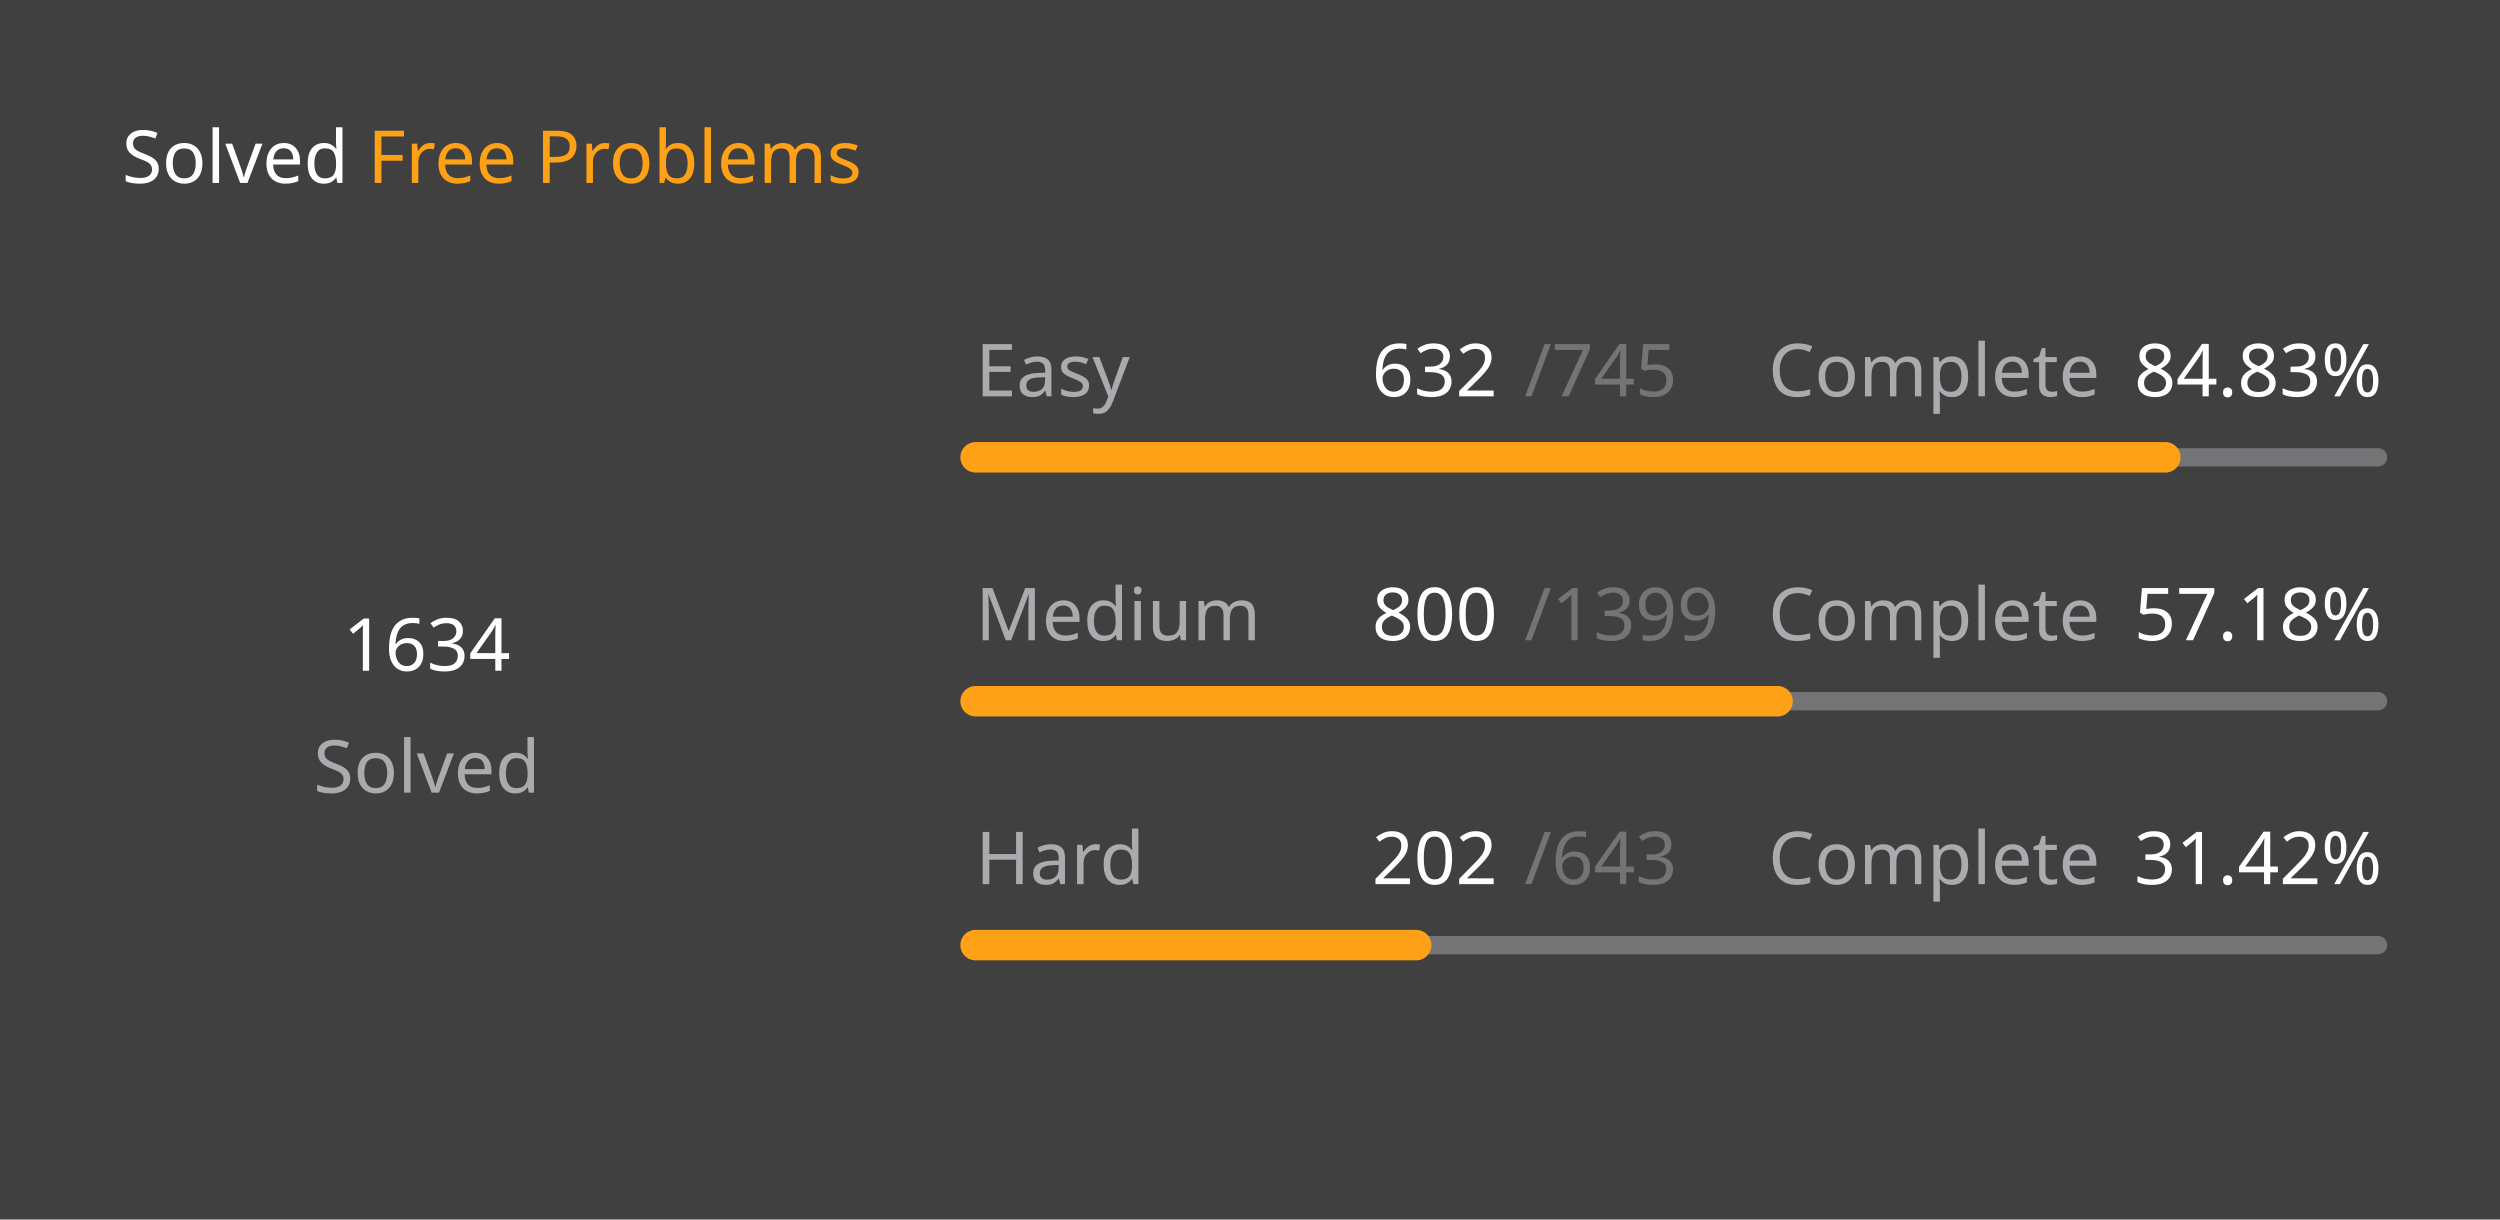
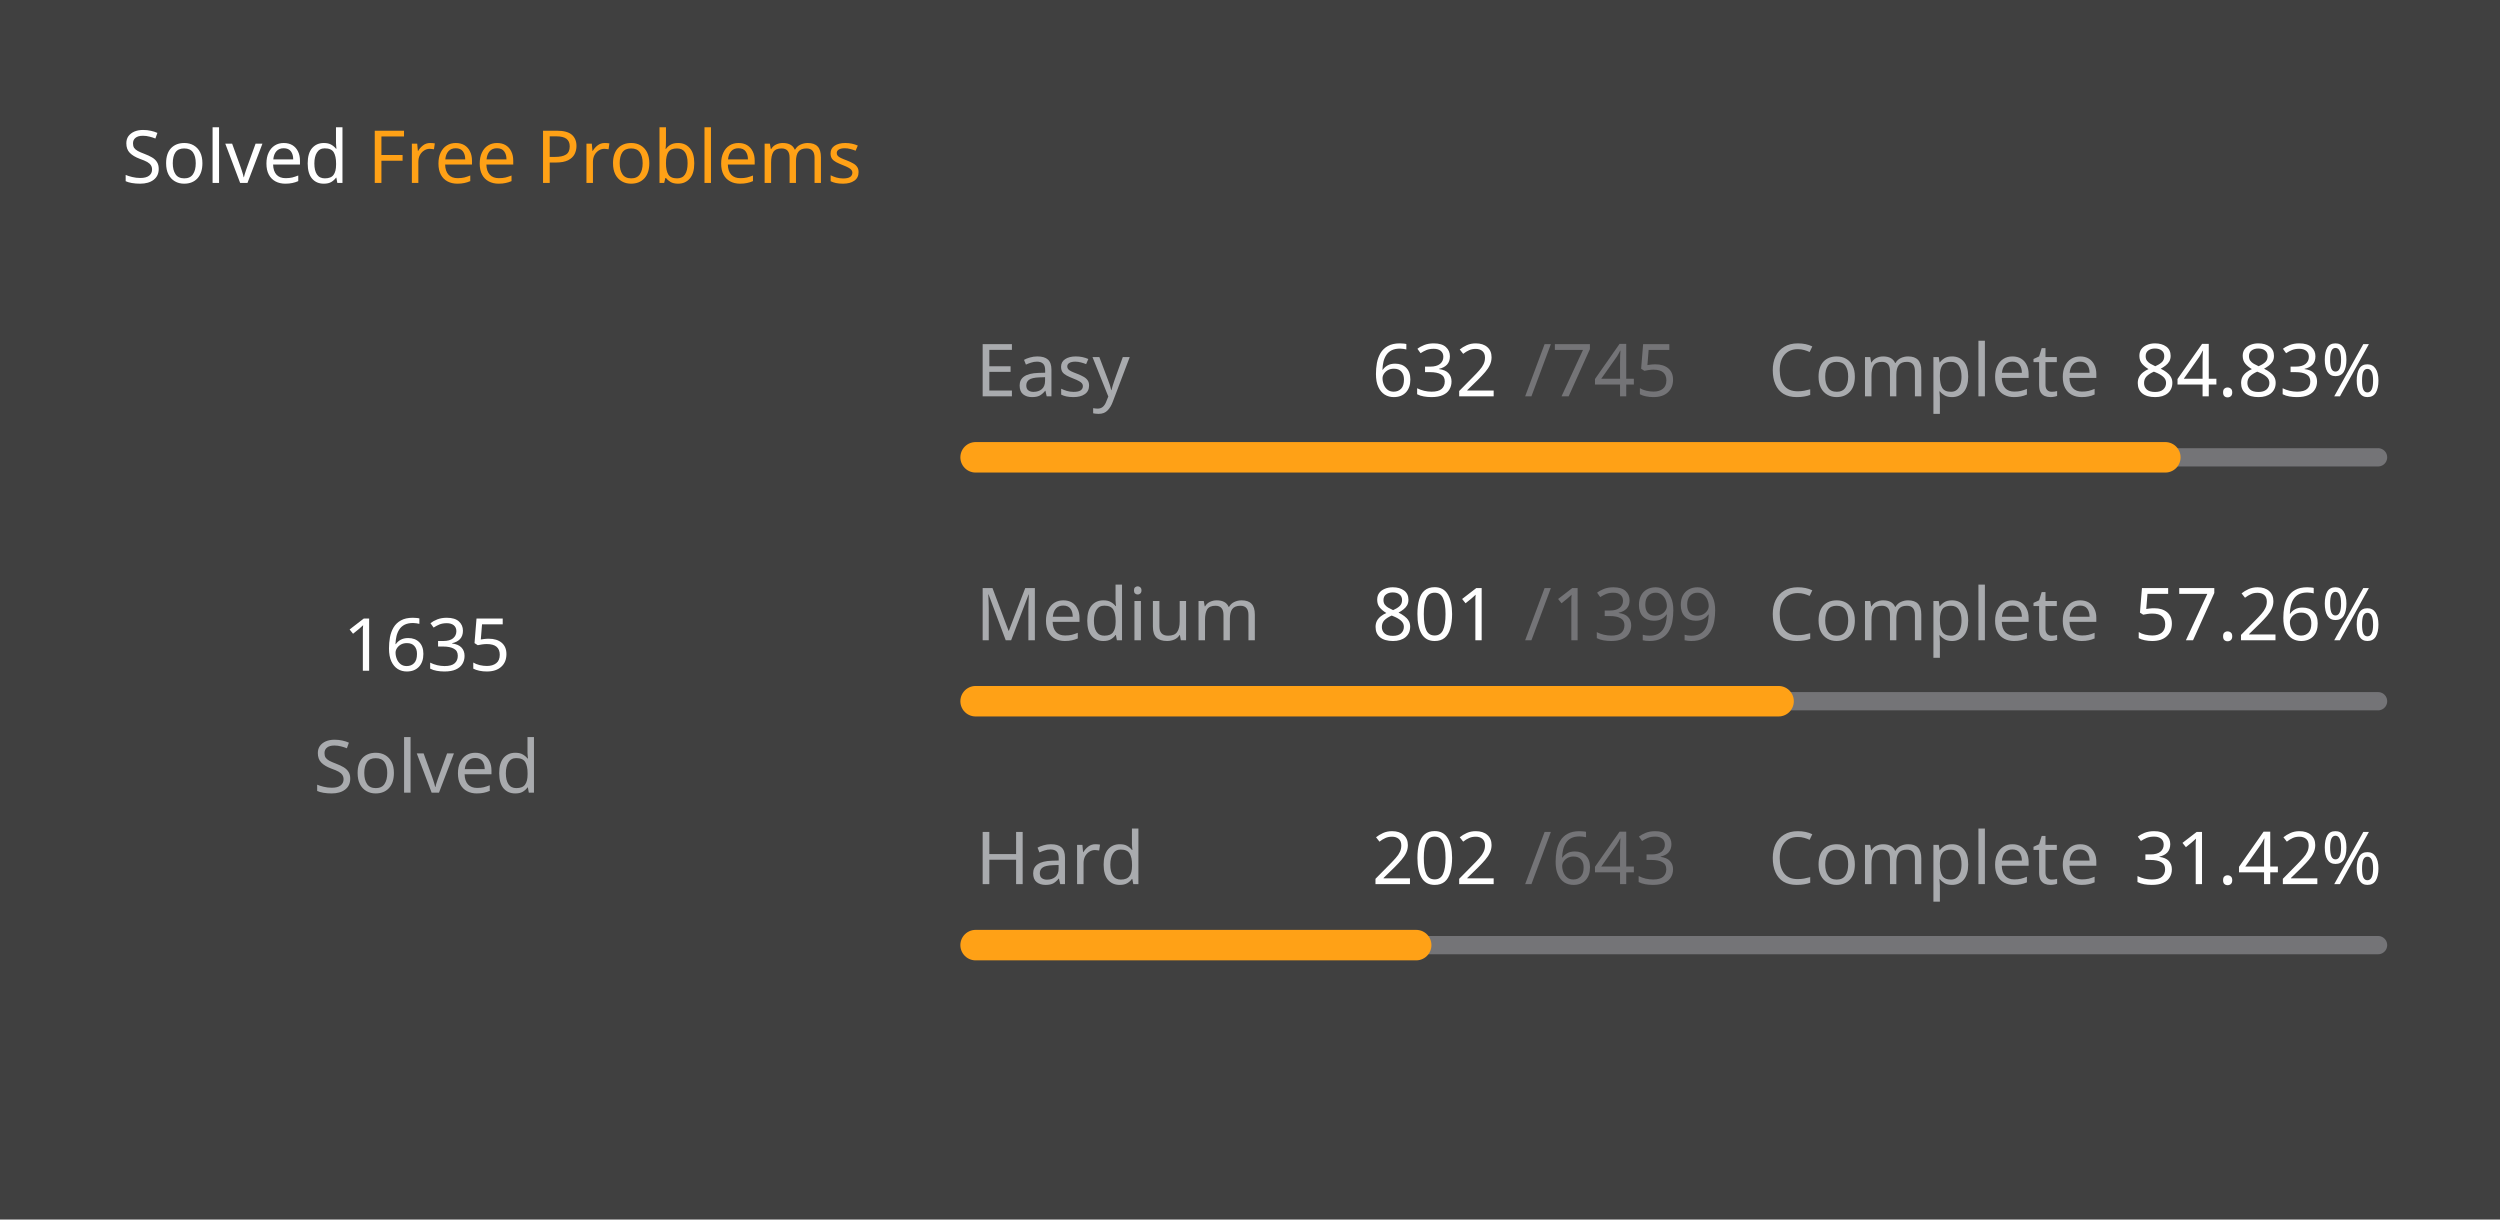
<svg xmlns="http://www.w3.org/2000/svg" version="1.1" height="200" width="410" viewBox="0 0 410 200">
  <style>*{font-family: "Segoe UI", Tahoma, Geneva, Verdana, sans-serif;}</style>
  <style>.title{font-weight: 500;font-size: 1rem;}</style>
  <style>.rotate-90{transform: rotate(-90deg);transform-origin: center;transform-box: fill-box;}</style>
  <style>.state{font-size: .75rem;}</style>
  <style>.light{color: #ffffff;fill: #ffffff;}</style>
  <style>.light-gray{color: #eff2f699;fill: #eff2f699;}</style>
  <style>.dark-gray{color: #ebebf54d;fill: #ebebf54d;}</style>
  <style>.gray{color: #747474;fill: #747474;}</style>
  <style>.orange{color: #ffa116;fill: #ffa116;}</style>
  <style>.background{color: #404040;fill: #404040;}</style>
  <rect fill="#404040" x="0" y="0" width="410" height="200" rx="0.5rem" />
  <g text-anchor="start" text-decoration="1" class="title">
    <text x="20" y="30">
      <tspan class="light">Solved</tspan>
      <tspan class="orange">Free Problems</tspan>
    </text>
  </g>
  <g class="rotate-90">
    <circle fill="none" cx="70" cy="110" r="46" stroke="#747474" stroke-width="3" stroke-linecap="round" />
-     <circle fill="none" cx="70" cy="110" r="46" stroke="#ffa116" stroke-width="5" stroke-linecap="round" stroke-dasharray="169.454 119.572" stroke-dashoffset="0" data-difficult="ALL" />
+     <circle fill="none" cx="70" cy="110" r="46" stroke="#ffa116" stroke-width="5" stroke-linecap="round" stroke-dasharray="169.558 119.468" stroke-dashoffset="0" data-difficult="ALL" />
  </g>
  <g class="state">
    <g text-anchor="middle">
-       <text x="70" y="110" class="light" font-size="1.2rem">1634</text>
+       <text x="70" y="110" class="light" font-size="1.2rem">1635</text>
      <text x="70" y="130" class="light-gray">Solved</text>
    </g>
    <g>
      <text x="160" y="65" class="light-gray">Easy</text>
      <text x="225" y="65" class="light">632</text>
      <text x="250" y="65" class="dark-gray">/745</text>
      <text x="290" y="65" class="light-gray">Complete</text>
      <text x="350" y="65" class="light">84.83%</text>
      <path d="M 160 75 L 390 75" stroke-linecap="round" stroke-linejoin="round" stroke="#ebebf54d" stroke-width="3" />
      <path d="M 160 75 L 355.114 75" stroke-linecap="round" stroke-linejoin="round" stroke="#ffa116" stroke-width="5" />
    </g>
    <g>
      <text x="160" y="105" class="light-gray">Medium</text>
-       <text x="225" y="105" class="light">800</text>
+       <text x="225" y="105" class="light">801</text>
      <text x="250" y="105" class="dark-gray">/1399</text>
      <text x="290" y="105" class="light-gray">Complete</text>
-       <text x="350" y="105" class="light">57.18%</text>
+       <text x="350" y="105" class="light">57.26%</text>
      <path d="M 160 115 L 390 115" stroke-linecap="round" stroke-linejoin="round" stroke="#ebebf54d" stroke-width="3" />
-       <path d="M 160 115 L 291.523 115" stroke-linecap="round" stroke-linejoin="round" stroke="#ffa116" stroke-width="5" />
+       <path d="M 160 115 L 291.687 115" stroke-linecap="round" stroke-linejoin="round" stroke="#ffa116" stroke-width="5" />
    </g>
    <g>
      <text x="160" y="145" class="light-gray">Hard</text>
      <text x="225" y="145" class="light">202</text>
      <text x="250" y="145" class="dark-gray">/643</text>
      <text x="290" y="145" class="light-gray">Complete</text>
      <text x="350" y="145" class="light">31.42%</text>
      <path d="M 160 155 L 390 155" stroke-linecap="round" stroke-linejoin="round" stroke="#ebebf54d" stroke-width="3" />
      <path d="M 160 155 L 232.255 155" stroke-linecap="round" stroke-linejoin="round" stroke="#ffa116" stroke-width="5" />
    </g>
  </g>
</svg>
